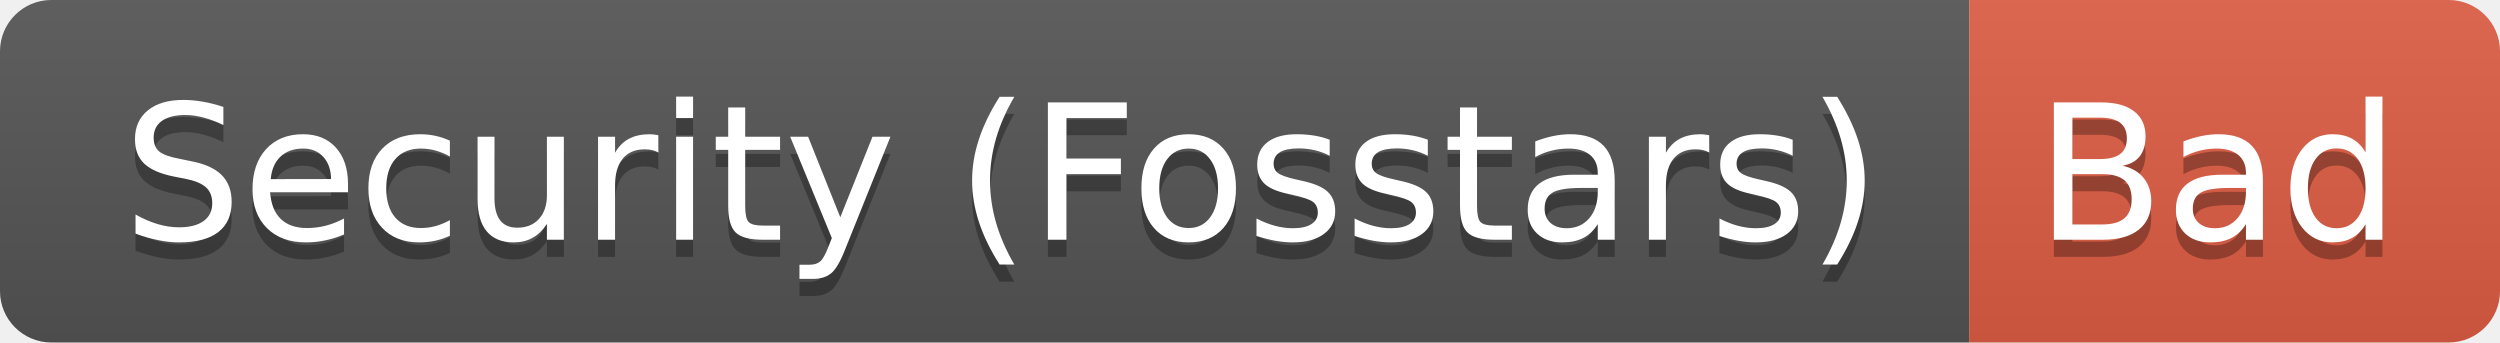
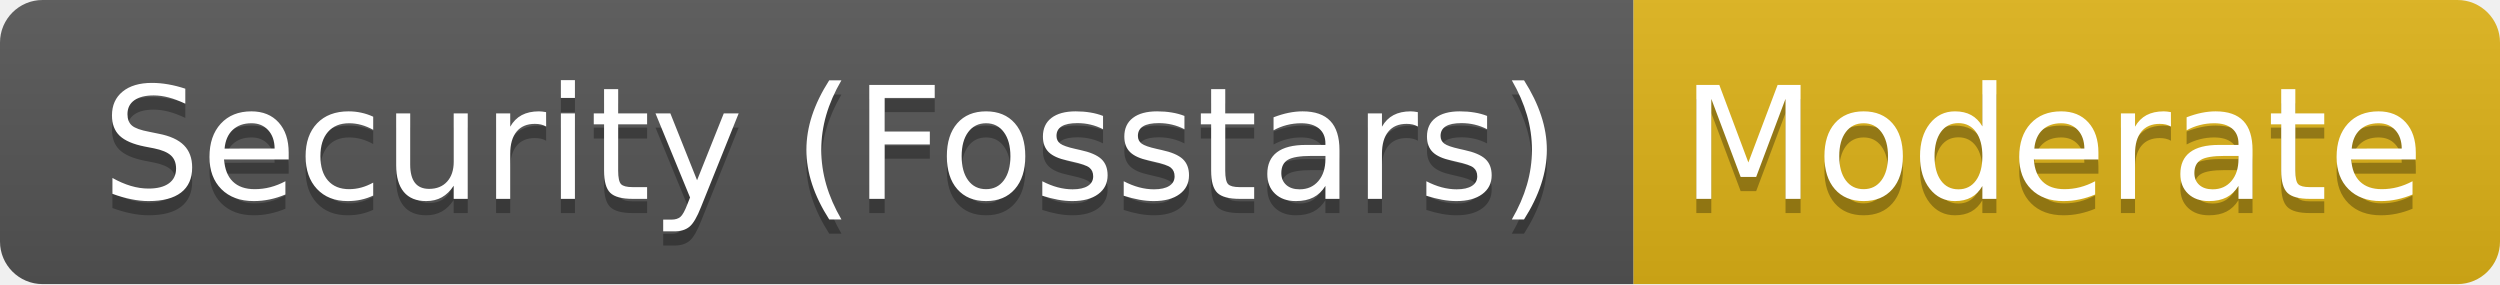
- <svg xmlns="http://www.w3.org/2000/svg" width="146" height="20" role="img" aria-label="Security (Fosstars): Bad">
+ <svg xmlns="http://www.w3.org/2000/svg" width="176" height="20" role="img" aria-label="Security (Fosstars): Moderate">
  <linearGradient id="s" x2="0" y2="100%">
    <stop offset="0" stop-color="#bbb" stop-opacity=".1" />
    <stop offset="1" stop-opacity=".1" />
  </linearGradient>
  <clipPath id="r">
-     <rect width="146" height="20" rx="3" fill="#fff" />
+     <rect width="176" height="20" rx="3" fill="#fff" />
  </clipPath>
  <g clip-path="url(#r)">
    <rect width="115" height="20" fill="#555" />
-     <rect x="115" width="31" height="20" fill="#e05d44" />
-     <rect width="146" height="20" fill="url(#s)" />
+     <rect x="115" width="61" height="20" fill="#dfb317" />
+     <rect width="176" height="20" fill="url(#s)" />
  </g>
  <g fill="#fff" text-anchor="middle" font-family="Verdana,Geneva,DejaVu Sans,sans-serif" text-rendering="geometricPrecision" font-size="110">
    <text aria-hidden="true" x="585" y="150" fill="#010101" fill-opacity=".3" transform="scale(.1)" textLength="1050">Security (Fosstars)</text>
    <text x="585" y="140" transform="scale(.1)" fill="#fff" textLength="1050">Security (Fosstars)</text>
-     <text aria-hidden="true" x="1295" y="150" fill="#010101" fill-opacity=".3" transform="scale(.1)" textLength="210">Bad</text>
-     <text x="1295" y="140" transform="scale(.1)" fill="#fff" textLength="210">Bad</text>
+     <text aria-hidden="true" x="1445" y="150" fill="#010101" fill-opacity=".3" transform="scale(.1)" textLength="510">Moderate</text>
+     <text x="1445" y="140" transform="scale(.1)" fill="#fff" textLength="510">Moderate</text>
  </g>
</svg>
